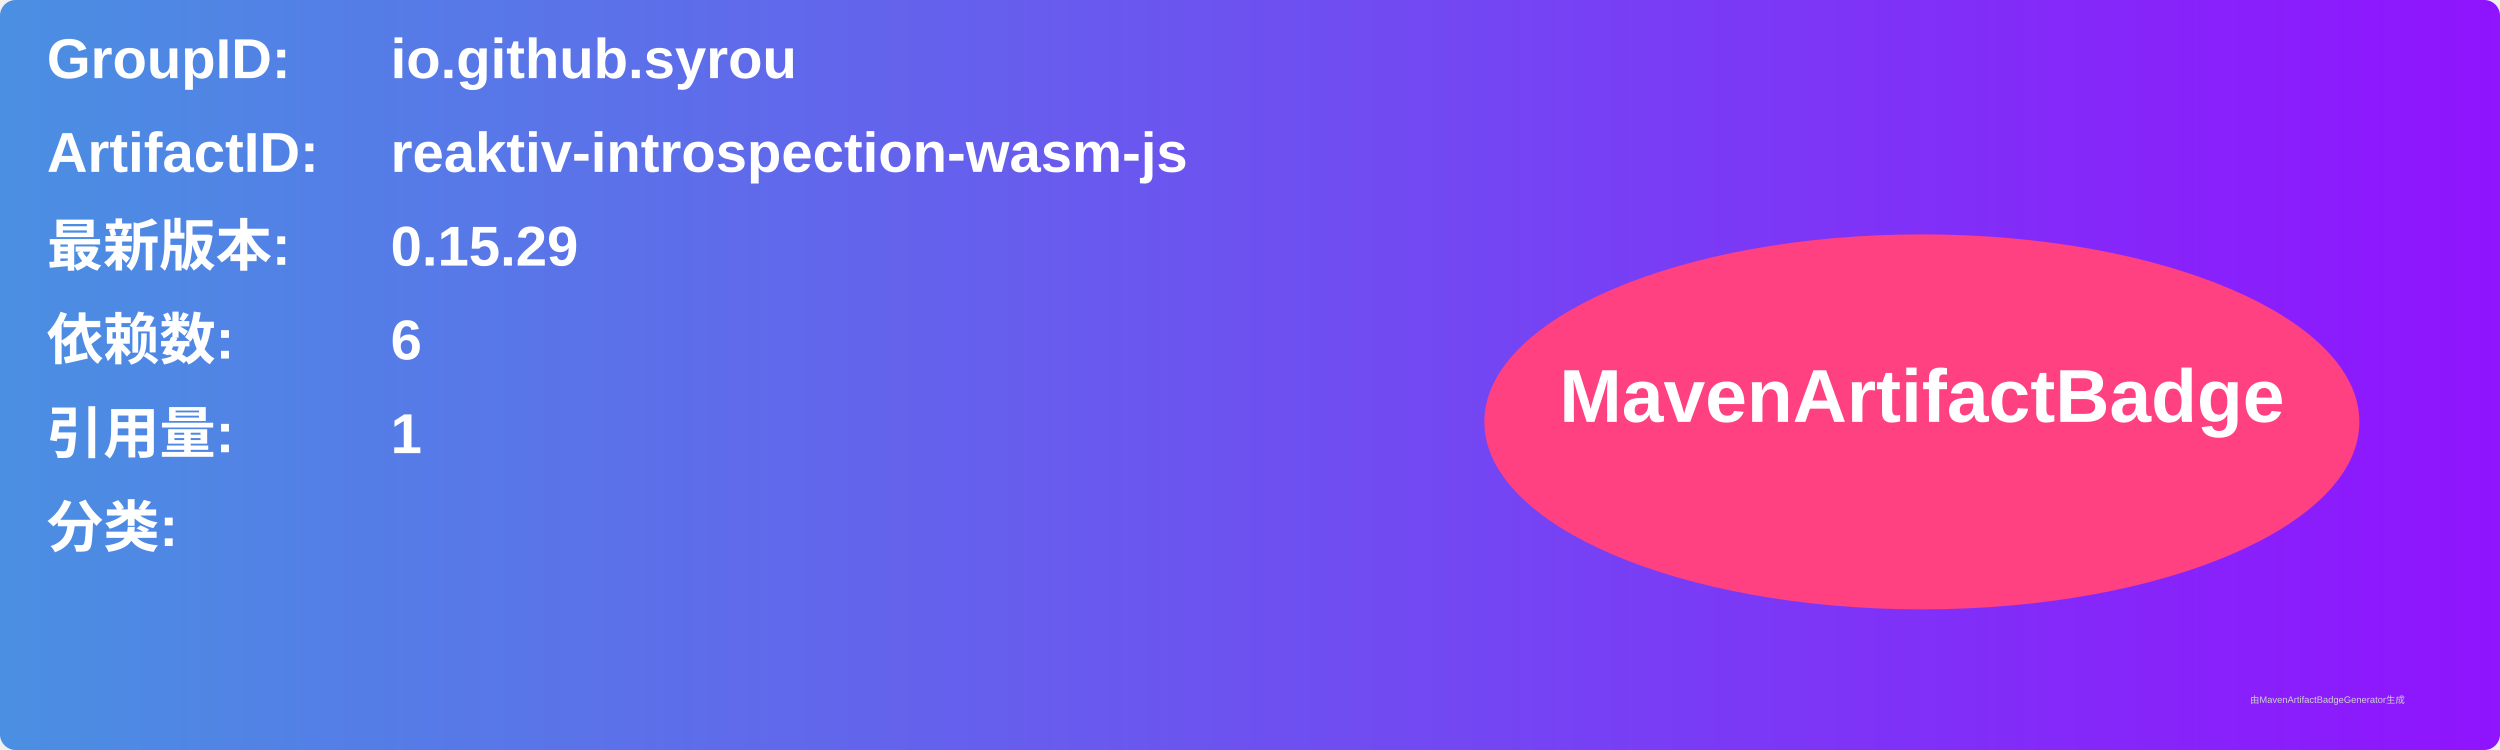
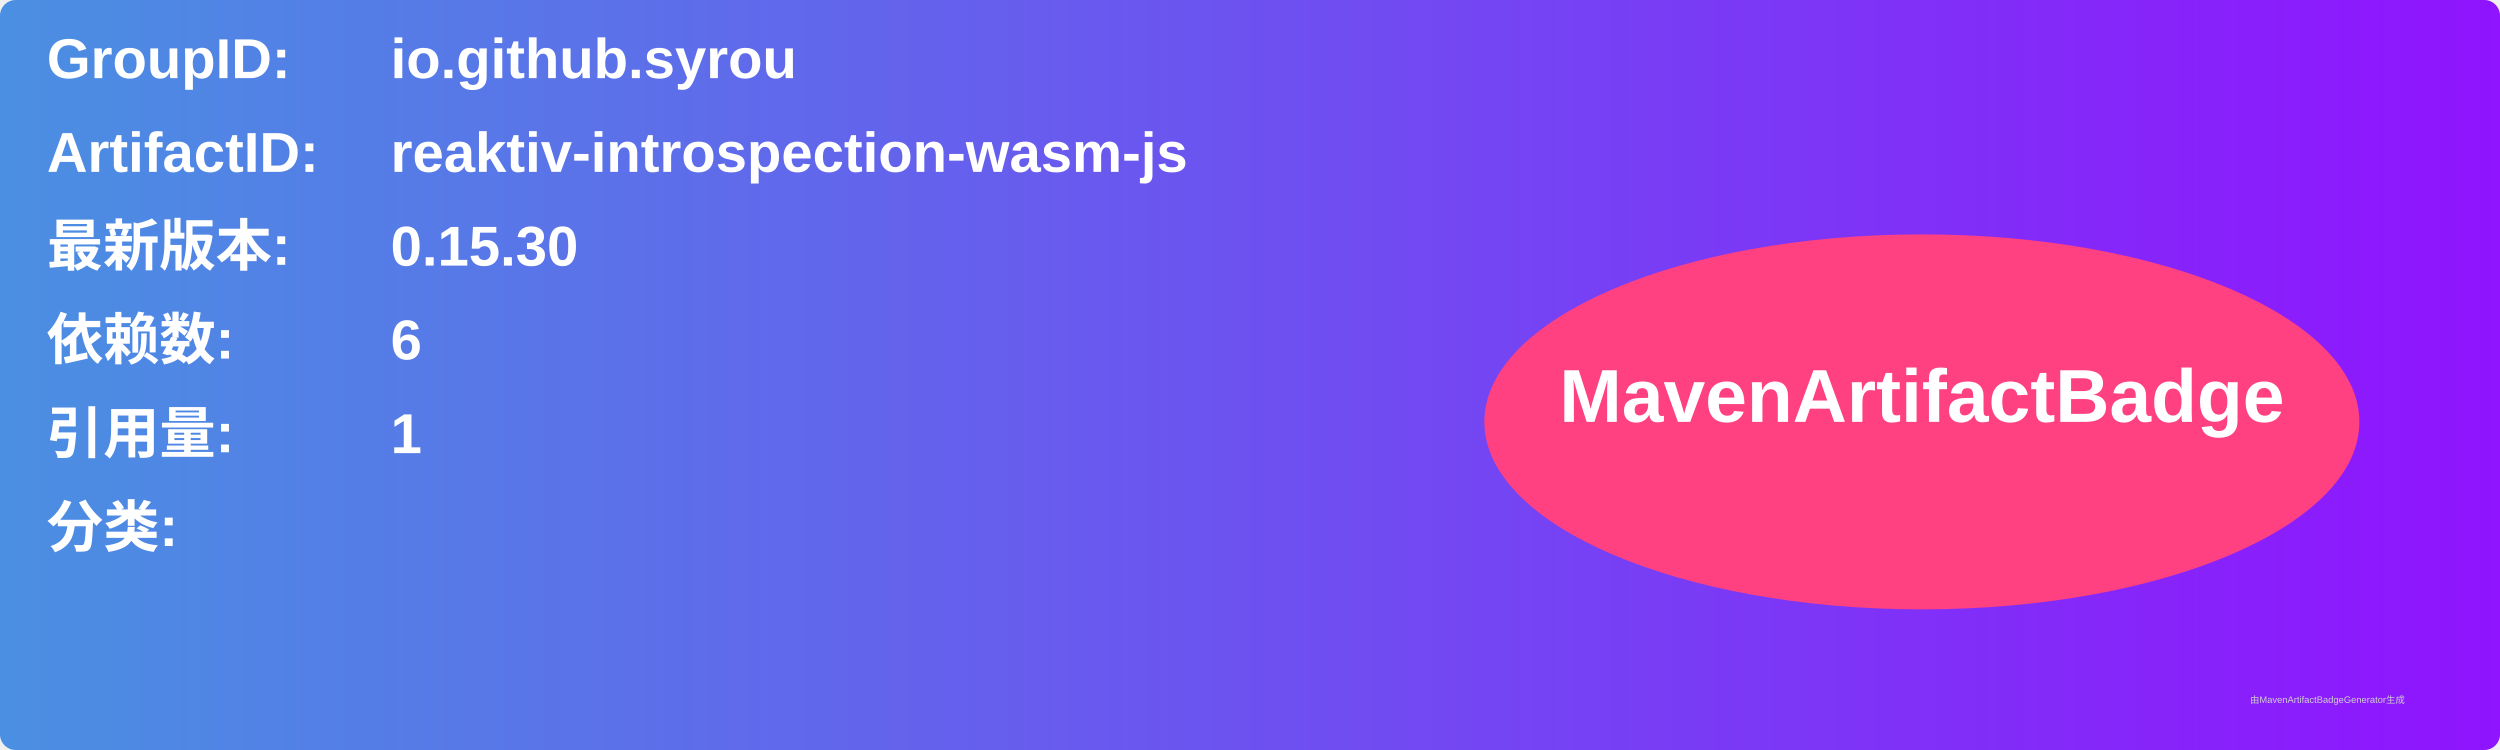
<svg xmlns="http://www.w3.org/2000/svg" width="800" height="240" viewBox="0 0 800 240">
  <linearGradient id="grad" x1="0%" y1="0%" x2="100%" y2="0%">
    <stop offset="0%" stop-color="#4a90e2" />
    <stop offset="100%" stop-color="#9013fe" />
  </linearGradient>
  <rect width="100%" height="100%" rx="5" ry="5" fill="url(#grad)" />
  <g transform="translate(15, 15)">
    <text x="0" y="10" font-family="Arial" font-size="18" fill="white" font-weight="bold" width="260">GroupID:</text>
    <text x="110" y="10" font-family="Arial" font-size="18" fill="white" font-weight="bold" width="460">io.github.syrou</text>
    <text x="0" y="40" font-family="Arial" font-size="18" fill="white" font-weight="bold" width="260">ArtifactID:</text>
    <text x="110" y="40" font-family="Arial" font-size="18" fill="white" font-weight="bold" width="460">reaktiv-introspection-wasm-js</text>
    <text x="0" y="70" font-family="Arial" font-size="18" fill="white" font-weight="bold">最新版本:</text>
    <text x="110" y="70" font-family="Arial" font-size="18" fill="white" font-weight="bold">
-       <tspan font-weight="bold">0.15.29</tspan>
+       <tspan font-weight="bold">0.15.30</tspan>
    </text>
    <text x="0" y="100" font-family="Arial" font-size="18" fill="white" font-weight="bold">依赖数: </text>
    <text x="110" y="100" font-family="Arial" font-size="18" fill="white">
      <tspan font-weight="bold">6</tspan>
    </text>
    <text x="0" y="130" font-family="Arial" font-size="18" fill="white" font-weight="bold">引用量: </text>
    <text x="110" y="130" font-family="Arial" font-size="18" fill="white">
      <tspan font-weight="bold">1</tspan>
    </text>
    <text x="0" y="160" font-family="Arial" font-size="18" fill="white" font-weight="bold">分类:</text>
    <text x="10" y="190" font-family="Arial" font-size="10" fill="white">
      <tspan font-weight="bold" />
    </text>
    <ellipse cx="600" cy="120" rx="140" ry="60" fill="#ff4081" />
    <text x="600" y="120" text-anchor="middle" font-family="Arial" font-size="24" fill="white" font-weight="bold">MavenArtifactBadge</text>
  </g>
  <text x="720" y="225" font-family="Arial" font-size="3" fill="#d0d0d0">由MavenArtifactBadgeGenerator生成</text>
</svg>
